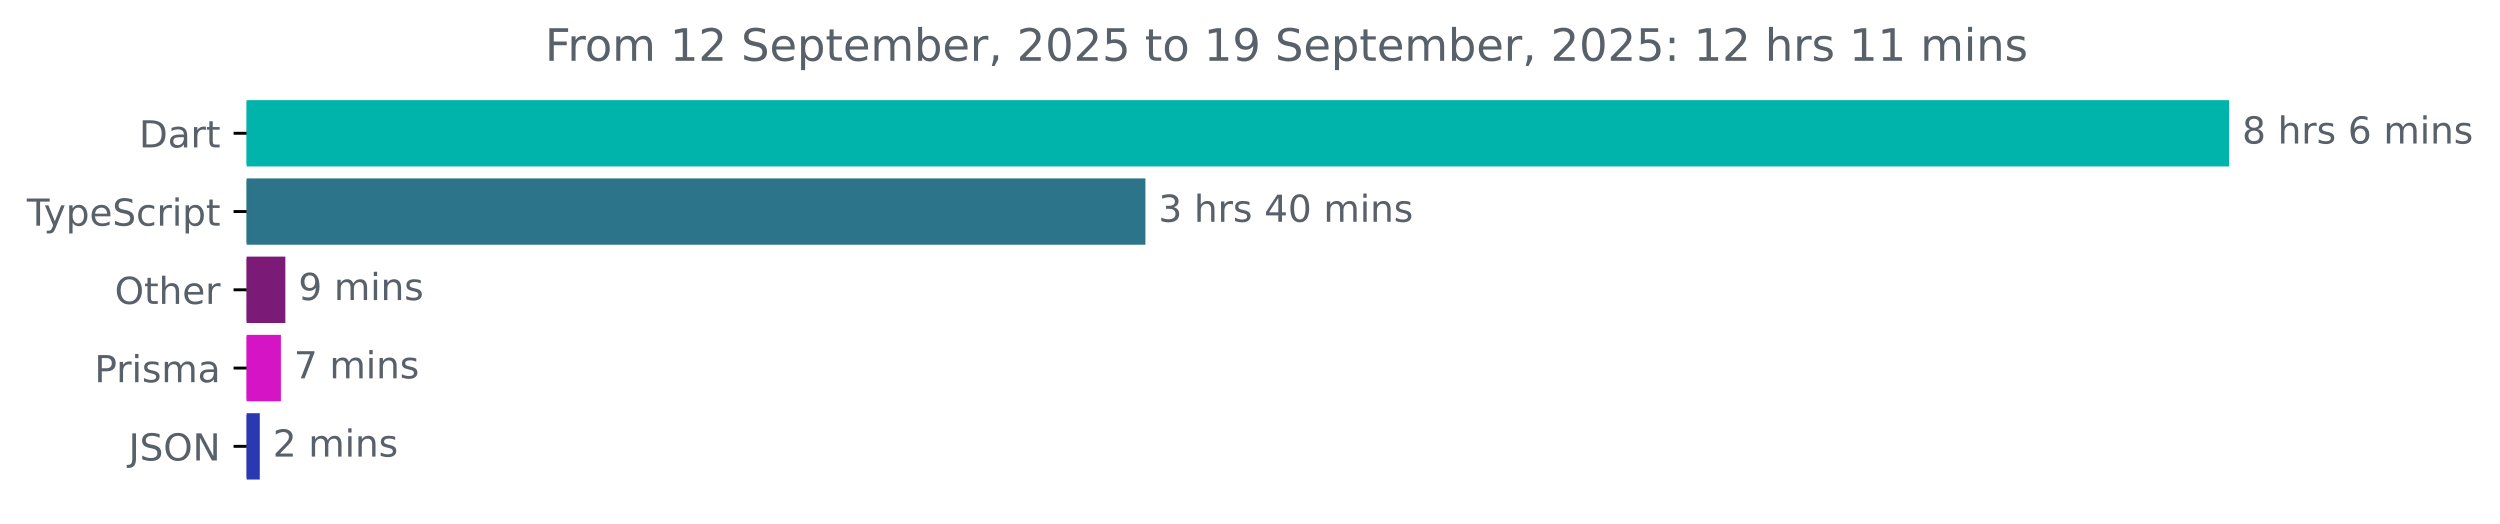
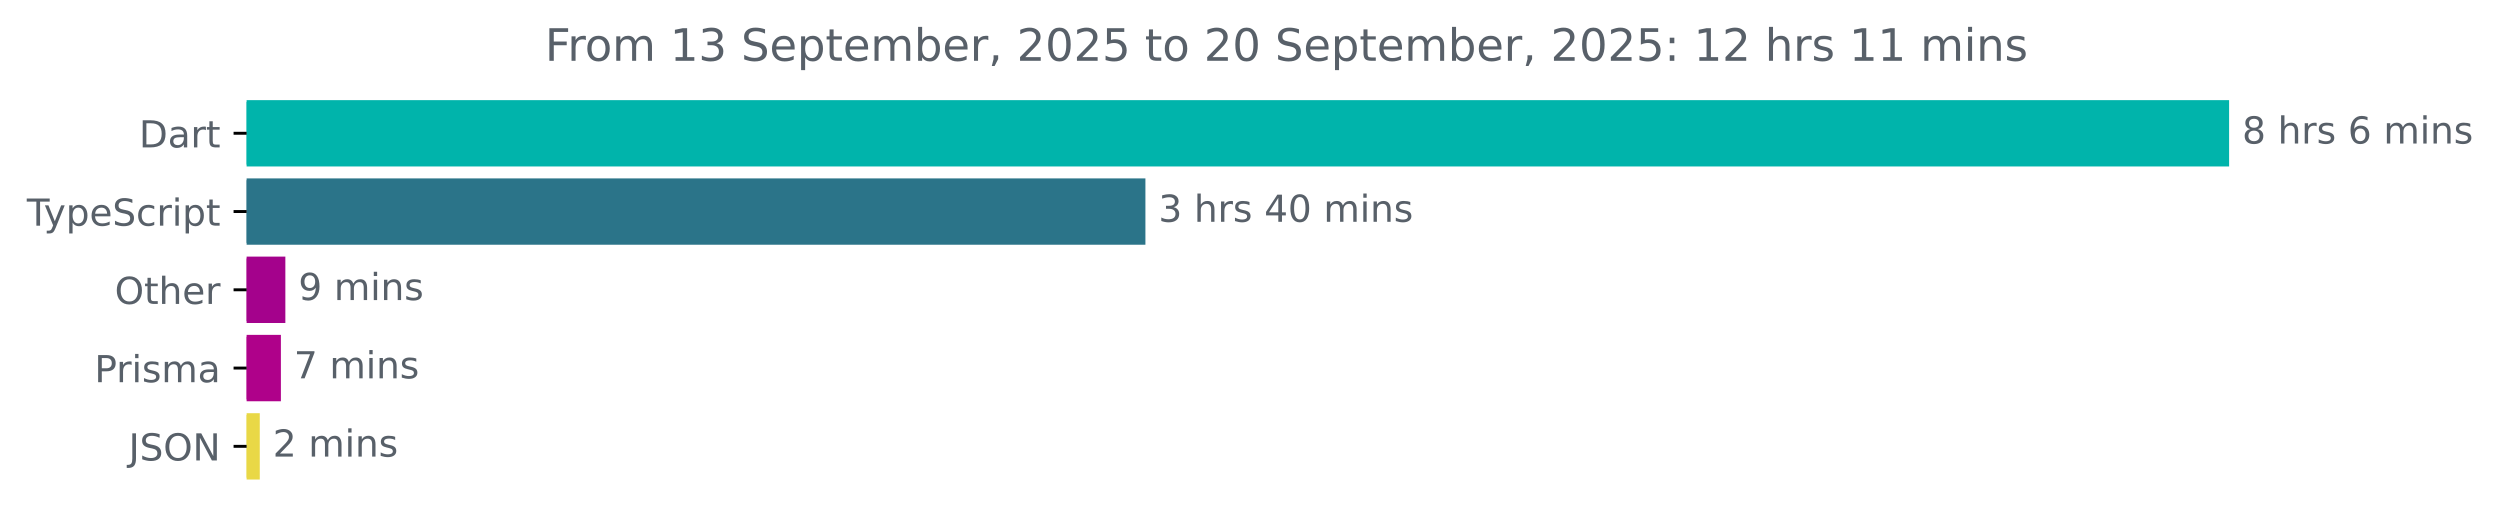
<svg xmlns="http://www.w3.org/2000/svg" xmlns:xlink="http://www.w3.org/1999/xlink" width="670.782pt" height="140.398pt" viewBox="0 0 670.782 140.398" version="1.1">
  <defs>
    <style type="text/css">*{stroke-linejoin: round; stroke-linecap: butt}</style>
  </defs>
  <g id="figure_1">
    <g id="patch_1">
      <path d="M -0 140.398  L 670.782 140.398  L 670.782 0  L -0 0  L -0 140.398  z " style="fill: none" />
    </g>
    <g id="axes_1">
      <g id="patch_2">
-         <path d="M 66.17 27.358  L 597.599 27.358  L 597.599 44.158  L 66.17 44.158  z " clip-path="url(#pdc421cdd36)" style="fill: #00b4ab; stroke: #00b4ab; stroke-linejoin: miter" />
+         <path d="M 66.17 27.358  L 597.599 27.358  L 597.599 44.158  L 66.17 44.158  z " clip-path="url(#pb70ce62de5)" style="fill: #00b4ab; stroke: #00b4ab; stroke-linejoin: miter" />
      </g>
      <g id="patch_3">
-         <path d="M 66.17 48.358  L 306.829 48.358  L 306.829 65.158  L 66.17 65.158  z " clip-path="url(#pdc421cdd36)" style="fill: #2b7489; stroke: #2b7489; stroke-linejoin: miter" />
+         <path d="M 66.17 48.358  L 306.829 48.358  L 306.829 65.158  L 66.17 65.158  z " clip-path="url(#pb70ce62de5)" style="fill: #2b7489; stroke: #2b7489; stroke-linejoin: miter" />
      </g>
      <g id="patch_4">
-         <path d="M 66.17 69.358  L 76.065 69.358  L 76.065 86.158  L 66.17 86.158  z " clip-path="url(#pdc421cdd36)" style="fill: #7b1b77; stroke: #7b1b77; stroke-linejoin: miter" />
+         <path d="M 66.17 69.358  L 76.065 69.358  L 76.065 86.158  L 66.17 86.158  z " clip-path="url(#pb70ce62de5)" style="fill: #a4028c; stroke: #a4028c; stroke-linejoin: miter" />
      </g>
      <g id="patch_5">
-         <path d="M 66.17 90.358  L 74.868 90.358  L 74.868 107.158  L 66.17 107.158  z " clip-path="url(#pdc421cdd36)" style="fill: #d514c5; stroke: #d514c5; stroke-linejoin: miter" />
+         <path d="M 66.17 90.358  L 74.868 90.358  L 74.868 107.158  L 66.17 107.158  z " clip-path="url(#pb70ce62de5)" style="fill: #af018a; stroke: #af018a; stroke-linejoin: miter" />
      </g>
      <g id="patch_6">
-         <path d="M 66.17 111.358  L 69.202 111.358  L 69.202 128.158  L 66.17 128.158  z " clip-path="url(#pdc421cdd36)" style="fill: #2a38b2; stroke: #2a38b2; stroke-linejoin: miter" />
+         <path d="M 66.17 111.358  L 69.202 111.358  L 69.202 128.158  L 66.17 128.158  z " clip-path="url(#pb70ce62de5)" style="fill: #e9d846; stroke: #e9d846; stroke-linejoin: miter" />
      </g>
      <g id="matplotlib.axis_1" />
      <g id="matplotlib.axis_2">
        <g id="ytick_1">
          <g id="line2d_1">
            <defs>
-               <path id="m76cefe6d88" d="M 0 0  L -3.5 0  " style="stroke: #000000; stroke-width: 0.8" />
+               <path id="m705c161419" d="M 0 0  L -3.5 0  " style="stroke: #000000; stroke-width: 0.8" />
            </defs>
            <g>
-               <use xlink:href="#m76cefe6d88" x="66.17" y="35.758" style="stroke: #000000; stroke-width: 0.8" />
+               <use xlink:href="#m705c161419" x="66.17" y="35.758" style="stroke: #000000; stroke-width: 0.8" />
            </g>
          </g>
          <g id="text_1">
            <g style="fill: #586069" transform="translate(37.31094 39.55734) scale(0.1 -0.1)">
              <defs>
                <path id="DejaVuSans-44" d="M 1259 4147  L 1259 519  L 2022 519  Q 2988 519 3436 956  Q 3884 1394 3884 2338  Q 3884 3275 3436 3711  Q 2988 4147 2022 4147  L 1259 4147  z M 628 4666  L 1925 4666  Q 3281 4666 3915 4102  Q 4550 3538 4550 2338  Q 4550 1131 3912 565  Q 3275 0 1925 0  L 628 0  L 628 4666  z " transform="scale(0.015625)" />
                <path id="DejaVuSans-61" d="M 2194 1759  Q 1497 1759 1228 1600  Q 959 1441 959 1056  Q 959 750 1161 570  Q 1363 391 1709 391  Q 2188 391 2477 730  Q 2766 1069 2766 1631  L 2766 1759  L 2194 1759  z M 3341 1997  L 3341 0  L 2766 0  L 2766 531  Q 2569 213 2275 61  Q 1981 -91 1556 -91  Q 1019 -91 701 211  Q 384 513 384 1019  Q 384 1609 779 1909  Q 1175 2209 1959 2209  L 2766 2209  L 2766 2266  Q 2766 2663 2505 2880  Q 2244 3097 1772 3097  Q 1472 3097 1187 3025  Q 903 2953 641 2809  L 641 3341  Q 956 3463 1253 3523  Q 1550 3584 1831 3584  Q 2591 3584 2966 3190  Q 3341 2797 3341 1997  z " transform="scale(0.015625)" />
                <path id="DejaVuSans-72" d="M 2631 2963  Q 2534 3019 2420 3045  Q 2306 3072 2169 3072  Q 1681 3072 1420 2755  Q 1159 2438 1159 1844  L 1159 0  L 581 0  L 581 3500  L 1159 3500  L 1159 2956  Q 1341 3275 1631 3429  Q 1922 3584 2338 3584  Q 2397 3584 2469 3576  Q 2541 3569 2628 3553  L 2631 2963  z " transform="scale(0.015625)" />
                <path id="DejaVuSans-74" d="M 1172 4494  L 1172 3500  L 2356 3500  L 2356 3053  L 1172 3053  L 1172 1153  Q 1172 725 1289 603  Q 1406 481 1766 481  L 2356 481  L 2356 0  L 1766 0  Q 1100 0 847 248  Q 594 497 594 1153  L 594 3053  L 172 3053  L 172 3500  L 594 3500  L 594 4494  L 1172 4494  z " transform="scale(0.015625)" />
              </defs>
              <use xlink:href="#DejaVuSans-44" />
              <use xlink:href="#DejaVuSans-61" x="77.002" />
              <use xlink:href="#DejaVuSans-72" x="138.281" />
              <use xlink:href="#DejaVuSans-74" x="179.395" />
            </g>
          </g>
        </g>
        <g id="ytick_2">
          <g id="line2d_2">
            <g>
-               <use xlink:href="#m76cefe6d88" x="66.17" y="56.758" style="stroke: #000000; stroke-width: 0.8" />
+               <use xlink:href="#m705c161419" x="66.17" y="56.758" style="stroke: #000000; stroke-width: 0.8" />
            </g>
          </g>
          <g id="text_2">
            <g style="fill: #586069" transform="translate(7.2 60.55734) scale(0.1 -0.1)">
              <defs>
                <path id="DejaVuSans-54" d="M -19 4666  L 3928 4666  L 3928 4134  L 2272 4134  L 2272 0  L 1638 0  L 1638 4134  L -19 4134  L -19 4666  z " transform="scale(0.015625)" />
                <path id="DejaVuSans-79" d="M 2059 -325  Q 1816 -950 1584 -1140  Q 1353 -1331 966 -1331  L 506 -1331  L 506 -850  L 844 -850  Q 1081 -850 1212 -737  Q 1344 -625 1503 -206  L 1606 56  L 191 3500  L 800 3500  L 1894 763  L 2988 3500  L 3597 3500  L 2059 -325  z " transform="scale(0.015625)" />
                <path id="DejaVuSans-70" d="M 1159 525  L 1159 -1331  L 581 -1331  L 581 3500  L 1159 3500  L 1159 2969  Q 1341 3281 1617 3432  Q 1894 3584 2278 3584  Q 2916 3584 3314 3078  Q 3713 2572 3713 1747  Q 3713 922 3314 415  Q 2916 -91 2278 -91  Q 1894 -91 1617 61  Q 1341 213 1159 525  z M 3116 1747  Q 3116 2381 2855 2742  Q 2594 3103 2138 3103  Q 1681 3103 1420 2742  Q 1159 2381 1159 1747  Q 1159 1113 1420 752  Q 1681 391 2138 391  Q 2594 391 2855 752  Q 3116 1113 3116 1747  z " transform="scale(0.015625)" />
                <path id="DejaVuSans-65" d="M 3597 1894  L 3597 1613  L 953 1613  Q 991 1019 1311 708  Q 1631 397 2203 397  Q 2534 397 2845 478  Q 3156 559 3463 722  L 3463 178  Q 3153 47 2828 -22  Q 2503 -91 2169 -91  Q 1331 -91 842 396  Q 353 884 353 1716  Q 353 2575 817 3079  Q 1281 3584 2069 3584  Q 2775 3584 3186 3129  Q 3597 2675 3597 1894  z M 3022 2063  Q 3016 2534 2758 2815  Q 2500 3097 2075 3097  Q 1594 3097 1305 2825  Q 1016 2553 972 2059  L 3022 2063  z " transform="scale(0.015625)" />
                <path id="DejaVuSans-53" d="M 3425 4513  L 3425 3897  Q 3066 4069 2747 4153  Q 2428 4238 2131 4238  Q 1616 4238 1336 4038  Q 1056 3838 1056 3469  Q 1056 3159 1242 3001  Q 1428 2844 1947 2747  L 2328 2669  Q 3034 2534 3370 2195  Q 3706 1856 3706 1288  Q 3706 609 3251 259  Q 2797 -91 1919 -91  Q 1588 -91 1214 -16  Q 841 59 441 206  L 441 856  Q 825 641 1194 531  Q 1563 422 1919 422  Q 2459 422 2753 634  Q 3047 847 3047 1241  Q 3047 1584 2836 1778  Q 2625 1972 2144 2069  L 1759 2144  Q 1053 2284 737 2584  Q 422 2884 422 3419  Q 422 4038 858 4394  Q 1294 4750 2059 4750  Q 2388 4750 2728 4690  Q 3069 4631 3425 4513  z " transform="scale(0.015625)" />
                <path id="DejaVuSans-63" d="M 3122 3366  L 3122 2828  Q 2878 2963 2633 3030  Q 2388 3097 2138 3097  Q 1578 3097 1268 2742  Q 959 2388 959 1747  Q 959 1106 1268 751  Q 1578 397 2138 397  Q 2388 397 2633 464  Q 2878 531 3122 666  L 3122 134  Q 2881 22 2623 -34  Q 2366 -91 2075 -91  Q 1284 -91 818 406  Q 353 903 353 1747  Q 353 2603 823 3093  Q 1294 3584 2113 3584  Q 2378 3584 2631 3529  Q 2884 3475 3122 3366  z " transform="scale(0.015625)" />
                <path id="DejaVuSans-69" d="M 603 3500  L 1178 3500  L 1178 0  L 603 0  L 603 3500  z M 603 4863  L 1178 4863  L 1178 4134  L 603 4134  L 603 4863  z " transform="scale(0.015625)" />
              </defs>
              <use xlink:href="#DejaVuSans-54" />
              <use xlink:href="#DejaVuSans-79" x="45.459" />
              <use xlink:href="#DejaVuSans-70" x="104.639" />
              <use xlink:href="#DejaVuSans-65" x="168.115" />
              <use xlink:href="#DejaVuSans-53" x="229.639" />
              <use xlink:href="#DejaVuSans-63" x="293.115" />
              <use xlink:href="#DejaVuSans-72" x="348.096" />
              <use xlink:href="#DejaVuSans-69" x="389.209" />
              <use xlink:href="#DejaVuSans-70" x="416.992" />
              <use xlink:href="#DejaVuSans-74" x="480.469" />
            </g>
          </g>
        </g>
        <g id="ytick_3">
          <g id="line2d_3">
            <g>
-               <use xlink:href="#m76cefe6d88" x="66.17" y="77.758" style="stroke: #000000; stroke-width: 0.8" />
+               <use xlink:href="#m705c161419" x="66.17" y="77.758" style="stroke: #000000; stroke-width: 0.8" />
            </g>
          </g>
          <g id="text_3">
            <g style="fill: #586069" transform="translate(30.77656 81.55734) scale(0.1 -0.1)">
              <defs>
                <path id="DejaVuSans-4f" d="M 2522 4238  Q 1834 4238 1429 3725  Q 1025 3213 1025 2328  Q 1025 1447 1429 934  Q 1834 422 2522 422  Q 3209 422 3611 934  Q 4013 1447 4013 2328  Q 4013 3213 3611 3725  Q 3209 4238 2522 4238  z M 2522 4750  Q 3503 4750 4090 4092  Q 4678 3434 4678 2328  Q 4678 1225 4090 567  Q 3503 -91 2522 -91  Q 1538 -91 948 565  Q 359 1222 359 2328  Q 359 3434 948 4092  Q 1538 4750 2522 4750  z " transform="scale(0.015625)" />
                <path id="DejaVuSans-68" d="M 3513 2113  L 3513 0  L 2938 0  L 2938 2094  Q 2938 2591 2744 2837  Q 2550 3084 2163 3084  Q 1697 3084 1428 2787  Q 1159 2491 1159 1978  L 1159 0  L 581 0  L 581 4863  L 1159 4863  L 1159 2956  Q 1366 3272 1645 3428  Q 1925 3584 2291 3584  Q 2894 3584 3203 3211  Q 3513 2838 3513 2113  z " transform="scale(0.015625)" />
              </defs>
              <use xlink:href="#DejaVuSans-4f" />
              <use xlink:href="#DejaVuSans-74" x="78.711" />
              <use xlink:href="#DejaVuSans-68" x="117.92" />
              <use xlink:href="#DejaVuSans-65" x="181.299" />
              <use xlink:href="#DejaVuSans-72" x="242.822" />
            </g>
          </g>
        </g>
        <g id="ytick_4">
          <g id="line2d_4">
            <g>
-               <use xlink:href="#m76cefe6d88" x="66.17" y="98.758" style="stroke: #000000; stroke-width: 0.8" />
+               <use xlink:href="#m705c161419" x="66.17" y="98.758" style="stroke: #000000; stroke-width: 0.8" />
            </g>
          </g>
          <g id="text_4">
            <g style="fill: #586069" transform="translate(25.34844 102.5573) scale(0.1 -0.1)">
              <defs>
                <path id="DejaVuSans-50" d="M 1259 4147  L 1259 2394  L 2053 2394  Q 2494 2394 2734 2622  Q 2975 2850 2975 3272  Q 2975 3691 2734 3919  Q 2494 4147 2053 4147  L 1259 4147  z M 628 4666  L 2053 4666  Q 2838 4666 3239 4311  Q 3641 3956 3641 3272  Q 3641 2581 3239 2228  Q 2838 1875 2053 1875  L 1259 1875  L 1259 0  L 628 0  L 628 4666  z " transform="scale(0.015625)" />
                <path id="DejaVuSans-73" d="M 2834 3397  L 2834 2853  Q 2591 2978 2328 3040  Q 2066 3103 1784 3103  Q 1356 3103 1142 2972  Q 928 2841 928 2578  Q 928 2378 1081 2264  Q 1234 2150 1697 2047  L 1894 2003  Q 2506 1872 2764 1633  Q 3022 1394 3022 966  Q 3022 478 2636 193  Q 2250 -91 1575 -91  Q 1294 -91 989 -36  Q 684 19 347 128  L 347 722  Q 666 556 975 473  Q 1284 391 1588 391  Q 1994 391 2212 530  Q 2431 669 2431 922  Q 2431 1156 2273 1281  Q 2116 1406 1581 1522  L 1381 1569  Q 847 1681 609 1914  Q 372 2147 372 2553  Q 372 3047 722 3315  Q 1072 3584 1716 3584  Q 2034 3584 2315 3537  Q 2597 3491 2834 3397  z " transform="scale(0.015625)" />
                <path id="DejaVuSans-6d" d="M 3328 2828  Q 3544 3216 3844 3400  Q 4144 3584 4550 3584  Q 5097 3584 5394 3201  Q 5691 2819 5691 2113  L 5691 0  L 5113 0  L 5113 2094  Q 5113 2597 4934 2840  Q 4756 3084 4391 3084  Q 3944 3084 3684 2787  Q 3425 2491 3425 1978  L 3425 0  L 2847 0  L 2847 2094  Q 2847 2600 2669 2842  Q 2491 3084 2119 3084  Q 1678 3084 1418 2786  Q 1159 2488 1159 1978  L 1159 0  L 581 0  L 581 3500  L 1159 3500  L 1159 2956  Q 1356 3278 1631 3431  Q 1906 3584 2284 3584  Q 2666 3584 2933 3390  Q 3200 3197 3328 2828  z " transform="scale(0.015625)" />
              </defs>
              <use xlink:href="#DejaVuSans-50" />
              <use xlink:href="#DejaVuSans-72" x="58.553" />
              <use xlink:href="#DejaVuSans-69" x="99.666" />
              <use xlink:href="#DejaVuSans-73" x="127.449" />
              <use xlink:href="#DejaVuSans-6d" x="179.549" />
              <use xlink:href="#DejaVuSans-61" x="276.961" />
            </g>
          </g>
        </g>
        <g id="ytick_5">
          <g id="line2d_5">
            <g>
-               <use xlink:href="#m76cefe6d88" x="66.17" y="119.758" style="stroke: #000000; stroke-width: 0.8" />
+               <use xlink:href="#m705c161419" x="66.17" y="119.758" style="stroke: #000000; stroke-width: 0.8" />
            </g>
          </g>
          <g id="text_5">
            <g style="fill: #586069" transform="translate(34.51875 123.5573) scale(0.1 -0.1)">
              <defs>
                <path id="DejaVuSans-4a" d="M 628 4666  L 1259 4666  L 1259 325  Q 1259 -519 939 -900  Q 619 -1281 -91 -1281  L -331 -1281  L -331 -750  L -134 -750  Q 284 -750 456 -515  Q 628 -281 628 325  L 628 4666  z " transform="scale(0.015625)" />
                <path id="DejaVuSans-4e" d="M 628 4666  L 1478 4666  L 3547 763  L 3547 4666  L 4159 4666  L 4159 0  L 3309 0  L 1241 3903  L 1241 0  L 628 0  L 628 4666  z " transform="scale(0.015625)" />
              </defs>
              <use xlink:href="#DejaVuSans-4a" />
              <use xlink:href="#DejaVuSans-53" x="29.492" />
              <use xlink:href="#DejaVuSans-4f" x="92.969" />
              <use xlink:href="#DejaVuSans-4e" x="171.68" />
            </g>
          </g>
        </g>
      </g>
      <g id="text_6">
        <g style="fill: #586069" transform="translate(601.5989 38.5175) scale(0.1 -0.1)">
          <defs>
            <path id="DejaVuSans-38" d="M 2034 2216  Q 1584 2216 1326 1975  Q 1069 1734 1069 1313  Q 1069 891 1326 650  Q 1584 409 2034 409  Q 2484 409 2743 651  Q 3003 894 3003 1313  Q 3003 1734 2745 1975  Q 2488 2216 2034 2216  z M 1403 2484  Q 997 2584 770 2862  Q 544 3141 544 3541  Q 544 4100 942 4425  Q 1341 4750 2034 4750  Q 2731 4750 3128 4425  Q 3525 4100 3525 3541  Q 3525 3141 3298 2862  Q 3072 2584 2669 2484  Q 3125 2378 3379 2068  Q 3634 1759 3634 1313  Q 3634 634 3220 271  Q 2806 -91 2034 -91  Q 1263 -91 848 271  Q 434 634 434 1313  Q 434 1759 690 2068  Q 947 2378 1403 2484  z M 1172 3481  Q 1172 3119 1398 2916  Q 1625 2713 2034 2713  Q 2441 2713 2670 2916  Q 2900 3119 2900 3481  Q 2900 3844 2670 4047  Q 2441 4250 2034 4250  Q 1625 4250 1398 4047  Q 1172 3844 1172 3481  z " transform="scale(0.015625)" />
            <path id="DejaVuSans-20" transform="scale(0.015625)" />
            <path id="DejaVuSans-36" d="M 2113 2584  Q 1688 2584 1439 2293  Q 1191 2003 1191 1497  Q 1191 994 1439 701  Q 1688 409 2113 409  Q 2538 409 2786 701  Q 3034 994 3034 1497  Q 3034 2003 2786 2293  Q 2538 2584 2113 2584  z M 3366 4563  L 3366 3988  Q 3128 4100 2886 4159  Q 2644 4219 2406 4219  Q 1781 4219 1451 3797  Q 1122 3375 1075 2522  Q 1259 2794 1537 2939  Q 1816 3084 2150 3084  Q 2853 3084 3261 2657  Q 3669 2231 3669 1497  Q 3669 778 3244 343  Q 2819 -91 2113 -91  Q 1303 -91 875 529  Q 447 1150 447 2328  Q 447 3434 972 4092  Q 1497 4750 2381 4750  Q 2619 4750 2861 4703  Q 3103 4656 3366 4563  z " transform="scale(0.015625)" />
            <path id="DejaVuSans-6e" d="M 3513 2113  L 3513 0  L 2938 0  L 2938 2094  Q 2938 2591 2744 2837  Q 2550 3084 2163 3084  Q 1697 3084 1428 2787  Q 1159 2491 1159 1978  L 1159 0  L 581 0  L 581 3500  L 1159 3500  L 1159 2956  Q 1366 3272 1645 3428  Q 1925 3584 2291 3584  Q 2894 3584 3203 3211  Q 3513 2838 3513 2113  z " transform="scale(0.015625)" />
          </defs>
          <use xlink:href="#DejaVuSans-38" />
          <use xlink:href="#DejaVuSans-20" x="63.623" />
          <use xlink:href="#DejaVuSans-68" x="95.41" />
          <use xlink:href="#DejaVuSans-72" x="158.789" />
          <use xlink:href="#DejaVuSans-73" x="199.902" />
          <use xlink:href="#DejaVuSans-20" x="252.002" />
          <use xlink:href="#DejaVuSans-36" x="283.789" />
          <use xlink:href="#DejaVuSans-20" x="347.412" />
          <use xlink:href="#DejaVuSans-6d" x="379.199" />
          <use xlink:href="#DejaVuSans-69" x="476.611" />
          <use xlink:href="#DejaVuSans-6e" x="504.395" />
          <use xlink:href="#DejaVuSans-73" x="567.773" />
        </g>
      </g>
      <g id="text_7">
        <g style="fill: #586069" transform="translate(310.8293 59.5175) scale(0.1 -0.1)">
          <defs>
            <path id="DejaVuSans-33" d="M 2597 2516  Q 3050 2419 3304 2112  Q 3559 1806 3559 1356  Q 3559 666 3084 287  Q 2609 -91 1734 -91  Q 1441 -91 1130 -33  Q 819 25 488 141  L 488 750  Q 750 597 1062 519  Q 1375 441 1716 441  Q 2309 441 2620 675  Q 2931 909 2931 1356  Q 2931 1769 2642 2001  Q 2353 2234 1838 2234  L 1294 2234  L 1294 2753  L 1863 2753  Q 2328 2753 2575 2939  Q 2822 3125 2822 3475  Q 2822 3834 2567 4026  Q 2313 4219 1838 4219  Q 1578 4219 1281 4162  Q 984 4106 628 3988  L 628 4550  Q 988 4650 1302 4700  Q 1616 4750 1894 4750  Q 2613 4750 3031 4423  Q 3450 4097 3450 3541  Q 3450 3153 3228 2886  Q 3006 2619 2597 2516  z " transform="scale(0.015625)" />
            <path id="DejaVuSans-34" d="M 2419 4116  L 825 1625  L 2419 1625  L 2419 4116  z M 2253 4666  L 3047 4666  L 3047 1625  L 3713 1625  L 3713 1100  L 3047 1100  L 3047 0  L 2419 0  L 2419 1100  L 313 1100  L 313 1709  L 2253 4666  z " transform="scale(0.015625)" />
            <path id="DejaVuSans-30" d="M 2034 4250  Q 1547 4250 1301 3770  Q 1056 3291 1056 2328  Q 1056 1369 1301 889  Q 1547 409 2034 409  Q 2525 409 2770 889  Q 3016 1369 3016 2328  Q 3016 3291 2770 3770  Q 2525 4250 2034 4250  z M 2034 4750  Q 2819 4750 3233 4129  Q 3647 3509 3647 2328  Q 3647 1150 3233 529  Q 2819 -91 2034 -91  Q 1250 -91 836 529  Q 422 1150 422 2328  Q 422 3509 836 4129  Q 1250 4750 2034 4750  z " transform="scale(0.015625)" />
          </defs>
          <use xlink:href="#DejaVuSans-33" />
          <use xlink:href="#DejaVuSans-20" x="63.623" />
          <use xlink:href="#DejaVuSans-68" x="95.41" />
          <use xlink:href="#DejaVuSans-72" x="158.789" />
          <use xlink:href="#DejaVuSans-73" x="199.902" />
          <use xlink:href="#DejaVuSans-20" x="252.002" />
          <use xlink:href="#DejaVuSans-34" x="283.789" />
          <use xlink:href="#DejaVuSans-30" x="347.412" />
          <use xlink:href="#DejaVuSans-20" x="411.035" />
          <use xlink:href="#DejaVuSans-6d" x="442.822" />
          <use xlink:href="#DejaVuSans-69" x="540.234" />
          <use xlink:href="#DejaVuSans-6e" x="568.018" />
          <use xlink:href="#DejaVuSans-73" x="631.396" />
        </g>
      </g>
      <g id="text_8">
        <g style="fill: #586069" transform="translate(80.06478 80.5175) scale(0.1 -0.1)">
          <defs>
            <path id="DejaVuSans-39" d="M 703 97  L 703 672  Q 941 559 1184 500  Q 1428 441 1663 441  Q 2288 441 2617 861  Q 2947 1281 2994 2138  Q 2813 1869 2534 1725  Q 2256 1581 1919 1581  Q 1219 1581 811 2004  Q 403 2428 403 3163  Q 403 3881 828 4315  Q 1253 4750 1959 4750  Q 2769 4750 3195 4129  Q 3622 3509 3622 2328  Q 3622 1225 3098 567  Q 2575 -91 1691 -91  Q 1453 -91 1209 -44  Q 966 3 703 97  z M 1959 2075  Q 2384 2075 2632 2365  Q 2881 2656 2881 3163  Q 2881 3666 2632 3958  Q 2384 4250 1959 4250  Q 1534 4250 1286 3958  Q 1038 3666 1038 3163  Q 1038 2656 1286 2365  Q 1534 2075 1959 2075  z " transform="scale(0.015625)" />
          </defs>
          <use xlink:href="#DejaVuSans-39" />
          <use xlink:href="#DejaVuSans-20" x="63.623" />
          <use xlink:href="#DejaVuSans-6d" x="95.41" />
          <use xlink:href="#DejaVuSans-69" x="192.822" />
          <use xlink:href="#DejaVuSans-6e" x="220.605" />
          <use xlink:href="#DejaVuSans-73" x="283.984" />
        </g>
      </g>
      <g id="text_9">
        <g style="fill: #586069" transform="translate(78.86787 101.5175) scale(0.1 -0.1)">
          <defs>
            <path id="DejaVuSans-37" d="M 525 4666  L 3525 4666  L 3525 4397  L 1831 0  L 1172 0  L 2766 4134  L 525 4134  L 525 4666  z " transform="scale(0.015625)" />
          </defs>
          <use xlink:href="#DejaVuSans-37" />
          <use xlink:href="#DejaVuSans-20" x="63.623" />
          <use xlink:href="#DejaVuSans-6d" x="95.41" />
          <use xlink:href="#DejaVuSans-69" x="192.822" />
          <use xlink:href="#DejaVuSans-6e" x="220.605" />
          <use xlink:href="#DejaVuSans-73" x="283.984" />
        </g>
      </g>
      <g id="text_10">
        <g style="fill: #586069" transform="translate(73.20249 122.5175) scale(0.1 -0.1)">
          <defs>
            <path id="DejaVuSans-32" d="M 1228 531  L 3431 531  L 3431 0  L 469 0  L 469 531  Q 828 903 1448 1529  Q 2069 2156 2228 2338  Q 2531 2678 2651 2914  Q 2772 3150 2772 3378  Q 2772 3750 2511 3984  Q 2250 4219 1831 4219  Q 1534 4219 1204 4116  Q 875 4013 500 3803  L 500 4441  Q 881 4594 1212 4672  Q 1544 4750 1819 4750  Q 2544 4750 2975 4387  Q 3406 4025 3406 3419  Q 3406 3131 3298 2873  Q 3191 2616 2906 2266  Q 2828 2175 2409 1742  Q 1991 1309 1228 531  z " transform="scale(0.015625)" />
          </defs>
          <use xlink:href="#DejaVuSans-32" />
          <use xlink:href="#DejaVuSans-20" x="63.623" />
          <use xlink:href="#DejaVuSans-6d" x="95.41" />
          <use xlink:href="#DejaVuSans-69" x="192.822" />
          <use xlink:href="#DejaVuSans-6e" x="220.605" />
          <use xlink:href="#DejaVuSans-73" x="283.984" />
        </g>
      </g>
      <g id="text_11">
        <g style="fill: #586069" transform="translate(146.2272 16.31812) scale(0.12 -0.12)">
          <defs>
            <path id="DejaVuSans-46" d="M 628 4666  L 3309 4666  L 3309 4134  L 1259 4134  L 1259 2759  L 3109 2759  L 3109 2228  L 1259 2228  L 1259 0  L 628 0  L 628 4666  z " transform="scale(0.015625)" />
            <path id="DejaVuSans-6f" d="M 1959 3097  Q 1497 3097 1228 2736  Q 959 2375 959 1747  Q 959 1119 1226 758  Q 1494 397 1959 397  Q 2419 397 2687 759  Q 2956 1122 2956 1747  Q 2956 2369 2687 2733  Q 2419 3097 1959 3097  z M 1959 3584  Q 2709 3584 3137 3096  Q 3566 2609 3566 1747  Q 3566 888 3137 398  Q 2709 -91 1959 -91  Q 1206 -91 779 398  Q 353 888 353 1747  Q 353 2609 779 3096  Q 1206 3584 1959 3584  z " transform="scale(0.015625)" />
            <path id="DejaVuSans-31" d="M 794 531  L 1825 531  L 1825 4091  L 703 3866  L 703 4441  L 1819 4666  L 2450 4666  L 2450 531  L 3481 531  L 3481 0  L 794 0  L 794 531  z " transform="scale(0.015625)" />
            <path id="DejaVuSans-62" d="M 3116 1747  Q 3116 2381 2855 2742  Q 2594 3103 2138 3103  Q 1681 3103 1420 2742  Q 1159 2381 1159 1747  Q 1159 1113 1420 752  Q 1681 391 2138 391  Q 2594 391 2855 752  Q 3116 1113 3116 1747  z M 1159 2969  Q 1341 3281 1617 3432  Q 1894 3584 2278 3584  Q 2916 3584 3314 3078  Q 3713 2572 3713 1747  Q 3713 922 3314 415  Q 2916 -91 2278 -91  Q 1894 -91 1617 61  Q 1341 213 1159 525  L 1159 0  L 581 0  L 581 4863  L 1159 4863  L 1159 2969  z " transform="scale(0.015625)" />
            <path id="DejaVuSans-2c" d="M 750 794  L 1409 794  L 1409 256  L 897 -744  L 494 -744  L 750 256  L 750 794  z " transform="scale(0.015625)" />
            <path id="DejaVuSans-35" d="M 691 4666  L 3169 4666  L 3169 4134  L 1269 4134  L 1269 2991  Q 1406 3038 1543 3061  Q 1681 3084 1819 3084  Q 2600 3084 3056 2656  Q 3513 2228 3513 1497  Q 3513 744 3044 326  Q 2575 -91 1722 -91  Q 1428 -91 1123 -41  Q 819 9 494 109  L 494 744  Q 775 591 1075 516  Q 1375 441 1709 441  Q 2250 441 2565 725  Q 2881 1009 2881 1497  Q 2881 1984 2565 2268  Q 2250 2553 1709 2553  Q 1456 2553 1204 2497  Q 953 2441 691 2322  L 691 4666  z " transform="scale(0.015625)" />
            <path id="DejaVuSans-3a" d="M 750 794  L 1409 794  L 1409 0  L 750 0  L 750 794  z M 750 3309  L 1409 3309  L 1409 2516  L 750 2516  L 750 3309  z " transform="scale(0.015625)" />
          </defs>
          <use xlink:href="#DejaVuSans-46" />
          <use xlink:href="#DejaVuSans-72" x="50.27" />
          <use xlink:href="#DejaVuSans-6f" x="89.133" />
          <use xlink:href="#DejaVuSans-6d" x="150.314" />
          <use xlink:href="#DejaVuSans-20" x="247.727" />
          <use xlink:href="#DejaVuSans-31" x="279.514" />
-           <use xlink:href="#DejaVuSans-32" x="343.137" />
+           <use xlink:href="#DejaVuSans-33" x="343.137" />
          <use xlink:href="#DejaVuSans-20" x="406.76" />
          <use xlink:href="#DejaVuSans-53" x="438.547" />
          <use xlink:href="#DejaVuSans-65" x="502.023" />
          <use xlink:href="#DejaVuSans-70" x="563.547" />
          <use xlink:href="#DejaVuSans-74" x="627.023" />
          <use xlink:href="#DejaVuSans-65" x="666.232" />
          <use xlink:href="#DejaVuSans-6d" x="727.756" />
          <use xlink:href="#DejaVuSans-62" x="825.168" />
          <use xlink:href="#DejaVuSans-65" x="888.645" />
          <use xlink:href="#DejaVuSans-72" x="950.168" />
          <use xlink:href="#DejaVuSans-2c" x="991.281" />
          <use xlink:href="#DejaVuSans-20" x="1023.068" />
          <use xlink:href="#DejaVuSans-32" x="1054.855" />
          <use xlink:href="#DejaVuSans-30" x="1118.479" />
          <use xlink:href="#DejaVuSans-32" x="1182.102" />
          <use xlink:href="#DejaVuSans-35" x="1245.725" />
          <use xlink:href="#DejaVuSans-20" x="1309.348" />
          <use xlink:href="#DejaVuSans-74" x="1341.135" />
          <use xlink:href="#DejaVuSans-6f" x="1380.344" />
          <use xlink:href="#DejaVuSans-20" x="1441.525" />
-           <use xlink:href="#DejaVuSans-31" x="1473.312" />
-           <use xlink:href="#DejaVuSans-39" x="1536.936" />
+           <use xlink:href="#DejaVuSans-32" x="1473.312" />
+           <use xlink:href="#DejaVuSans-30" x="1536.936" />
          <use xlink:href="#DejaVuSans-20" x="1600.559" />
          <use xlink:href="#DejaVuSans-53" x="1632.346" />
          <use xlink:href="#DejaVuSans-65" x="1695.822" />
          <use xlink:href="#DejaVuSans-70" x="1757.346" />
          <use xlink:href="#DejaVuSans-74" x="1820.822" />
          <use xlink:href="#DejaVuSans-65" x="1860.031" />
          <use xlink:href="#DejaVuSans-6d" x="1921.555" />
          <use xlink:href="#DejaVuSans-62" x="2018.967" />
          <use xlink:href="#DejaVuSans-65" x="2082.443" />
          <use xlink:href="#DejaVuSans-72" x="2143.967" />
          <use xlink:href="#DejaVuSans-2c" x="2185.08" />
          <use xlink:href="#DejaVuSans-20" x="2216.867" />
          <use xlink:href="#DejaVuSans-32" x="2248.654" />
          <use xlink:href="#DejaVuSans-30" x="2312.277" />
          <use xlink:href="#DejaVuSans-32" x="2375.9" />
          <use xlink:href="#DejaVuSans-35" x="2439.523" />
          <use xlink:href="#DejaVuSans-3a" x="2503.146" />
          <use xlink:href="#DejaVuSans-20" x="2536.838" />
          <use xlink:href="#DejaVuSans-31" x="2568.625" />
          <use xlink:href="#DejaVuSans-32" x="2632.248" />
          <use xlink:href="#DejaVuSans-20" x="2695.871" />
          <use xlink:href="#DejaVuSans-68" x="2727.658" />
          <use xlink:href="#DejaVuSans-72" x="2791.037" />
          <use xlink:href="#DejaVuSans-73" x="2832.15" />
          <use xlink:href="#DejaVuSans-20" x="2884.25" />
          <use xlink:href="#DejaVuSans-31" x="2916.037" />
          <use xlink:href="#DejaVuSans-31" x="2979.66" />
          <use xlink:href="#DejaVuSans-20" x="3043.283" />
          <use xlink:href="#DejaVuSans-6d" x="3075.07" />
          <use xlink:href="#DejaVuSans-69" x="3172.482" />
          <use xlink:href="#DejaVuSans-6e" x="3200.266" />
          <use xlink:href="#DejaVuSans-73" x="3263.645" />
        </g>
      </g>
    </g>
  </g>
  <defs>
-     <clipPath id="pdc421cdd36">
+     <clipPath id="pb70ce62de5">
      <rect x="66.17" y="22.318" width="558" height="110.88" />
    </clipPath>
  </defs>
</svg>
